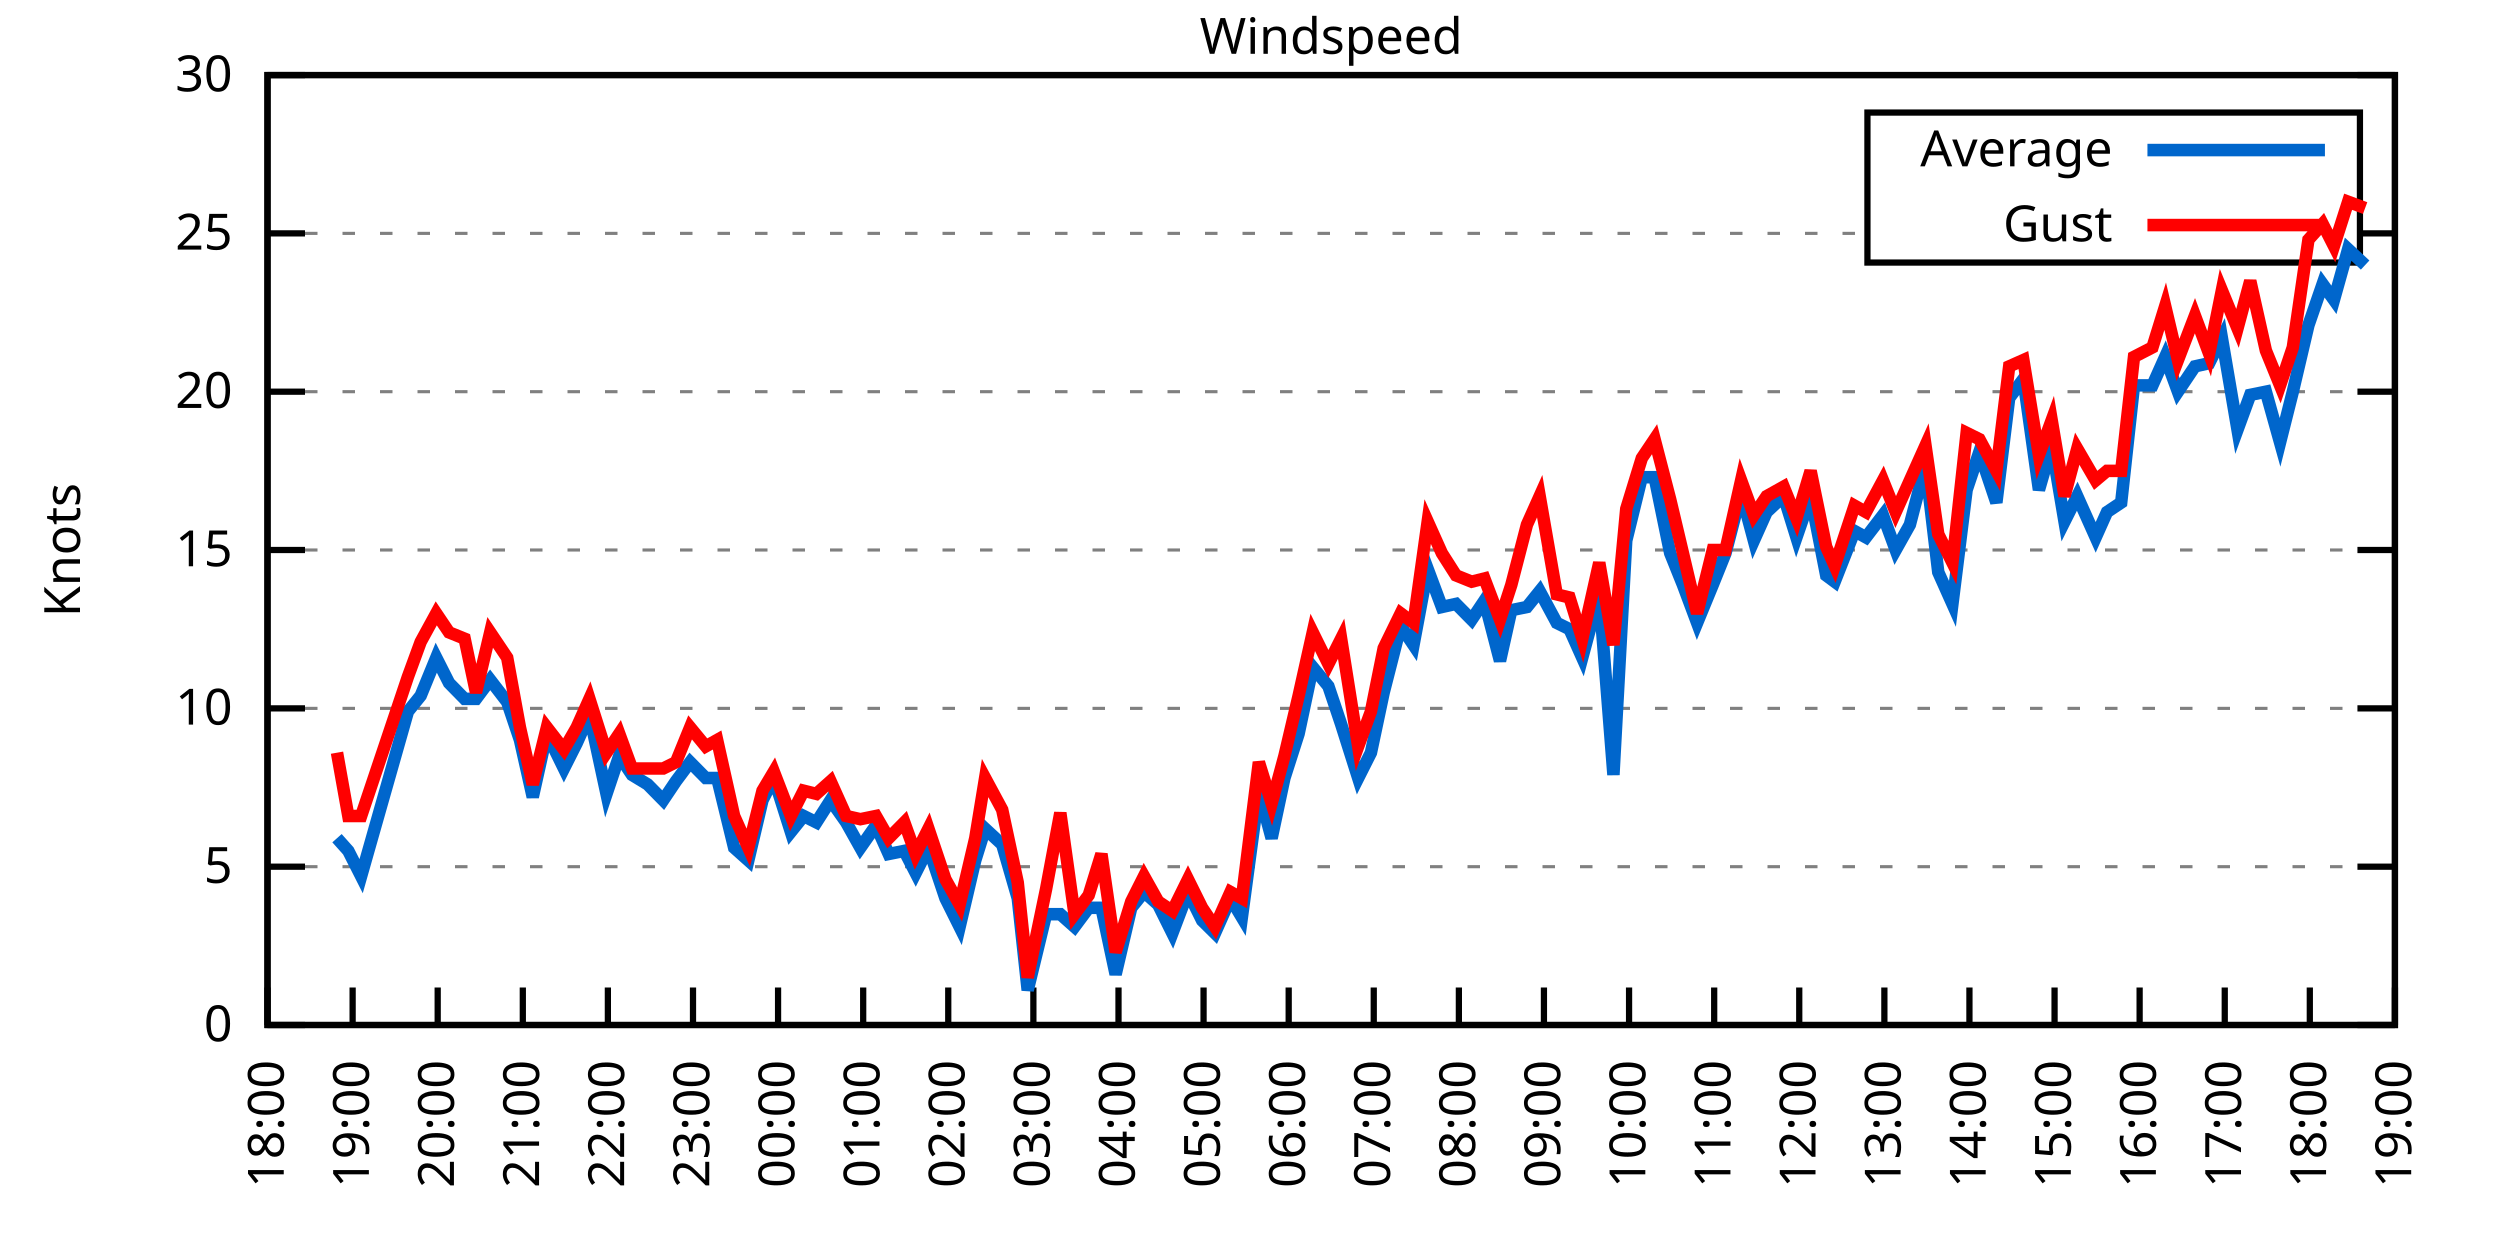
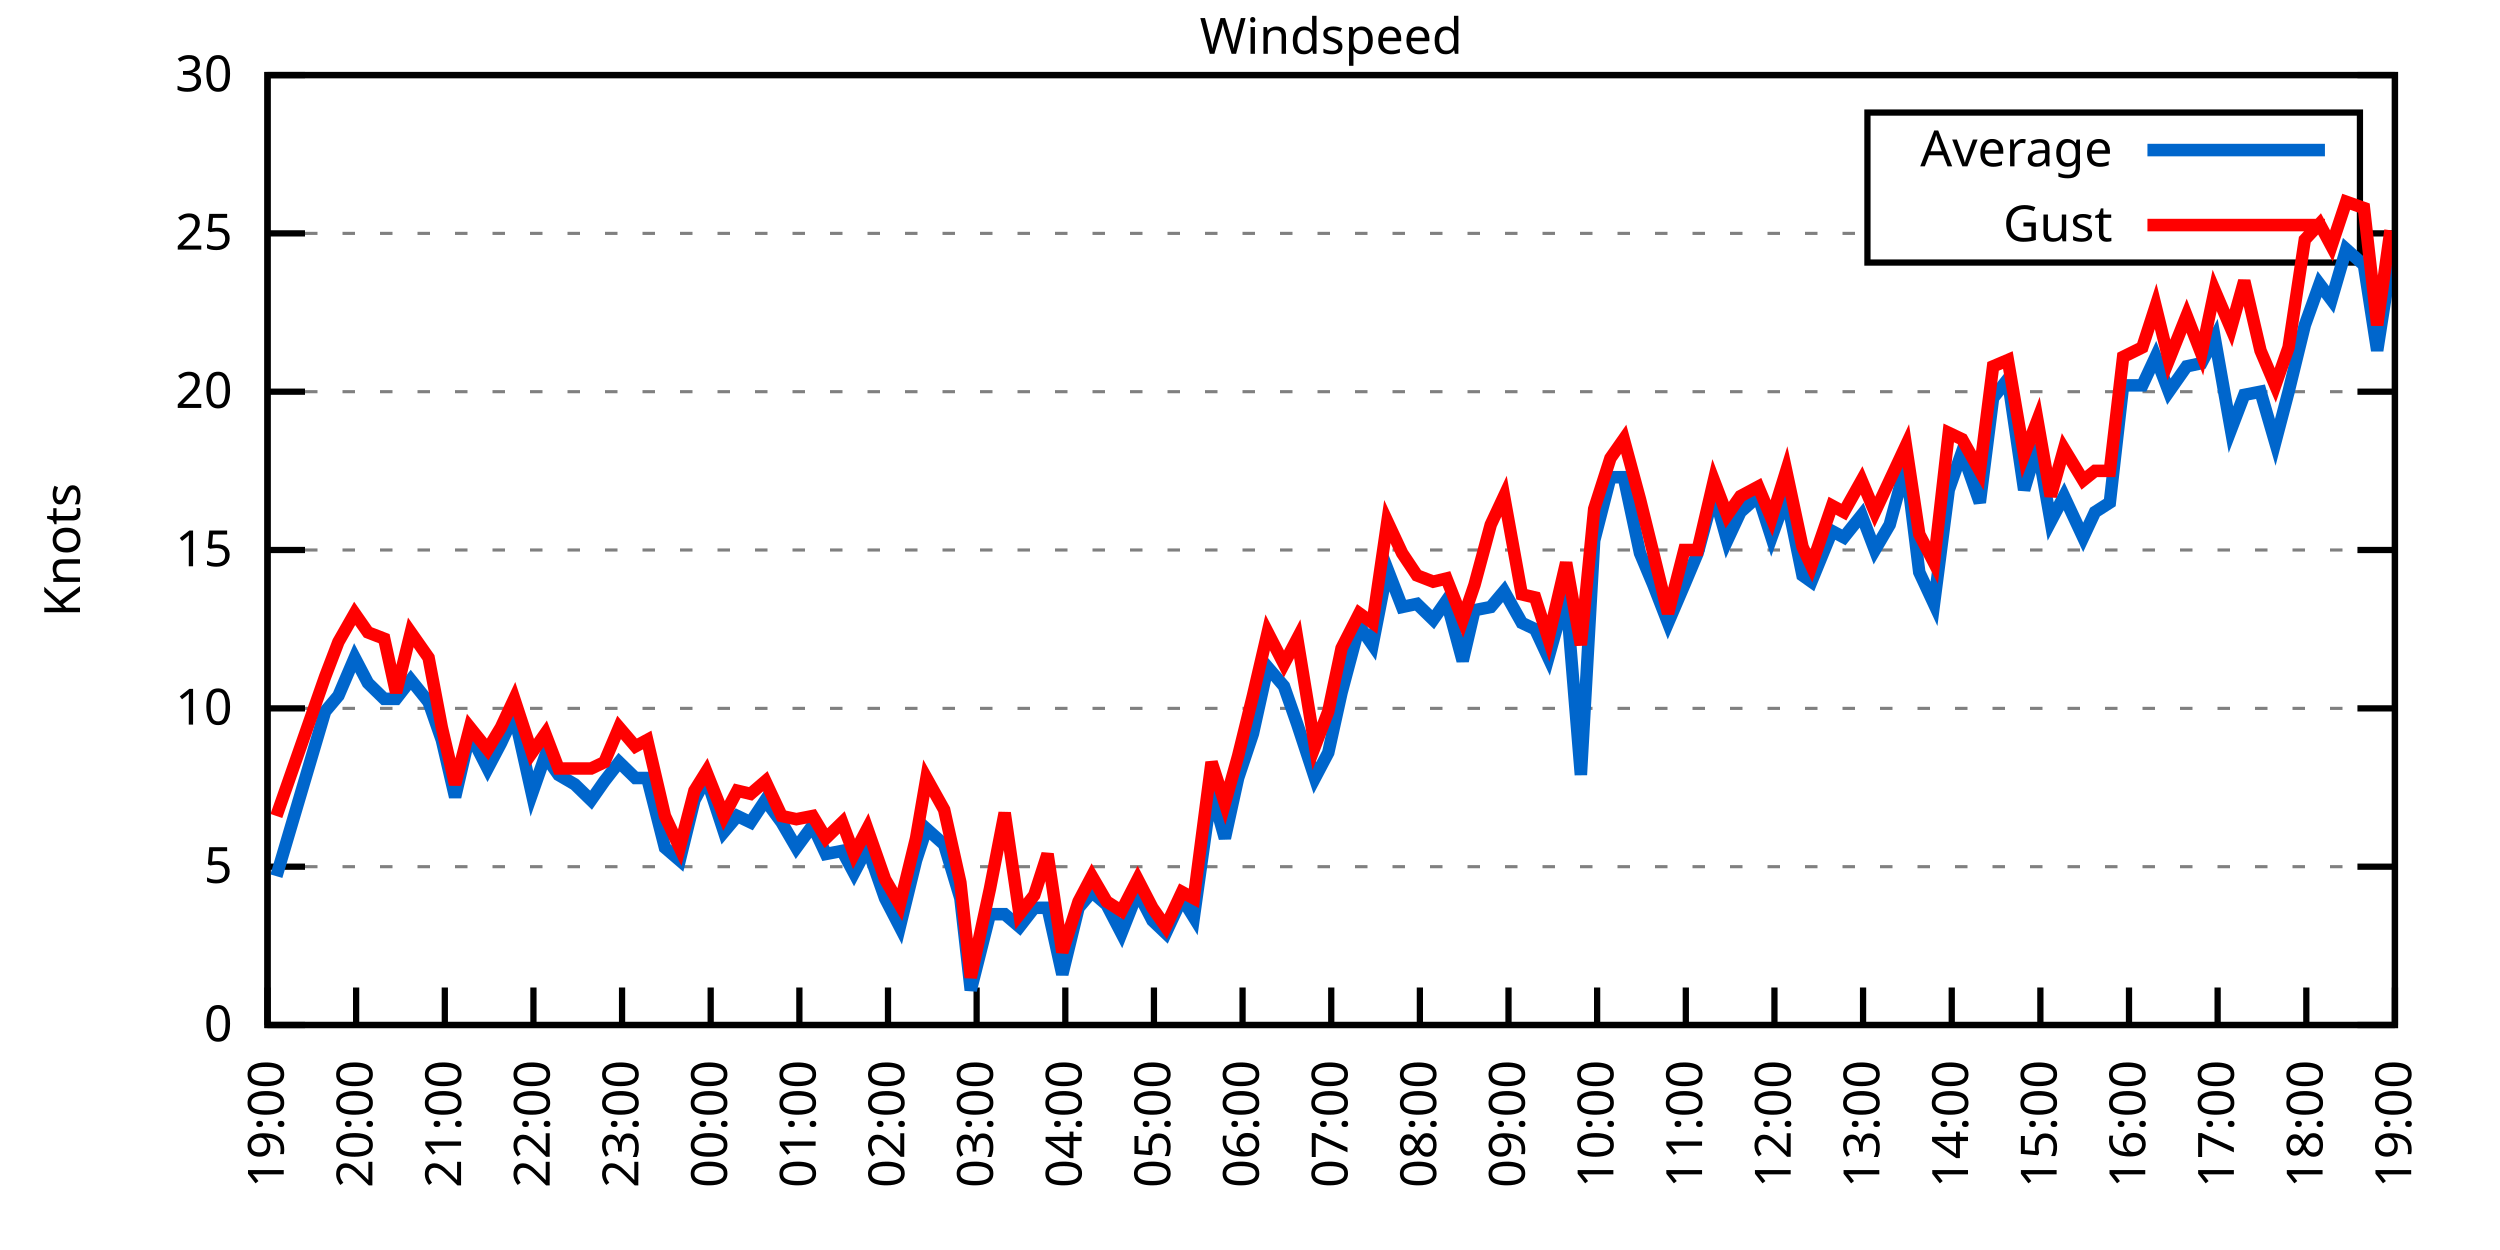
<svg xmlns="http://www.w3.org/2000/svg" xmlns:xlink="http://www.w3.org/1999/xlink" width="400" height="200" viewBox="0 0 400 200">
  <g id="gnuplot_canvas">
    <rect x="0" y="0" width="400" height="200" fill="none" />
    <defs>
      <circle id="gpDot" r="0.5" stroke-width="0.5" stroke="currentColor" />
      <path id="gpPt0" stroke-width="0.333" stroke="currentColor" d="M-1,0 h2 M0,-1 v2" />
      <path id="gpPt1" stroke-width="0.333" stroke="currentColor" d="M-1,-1 L1,1 M1,-1 L-1,1" />
      <path id="gpPt2" stroke-width="0.333" stroke="currentColor" d="M-1,0 L1,0 M0,-1 L0,1 M-1,-1 L1,1 M-1,1 L1,-1" />
      <rect id="gpPt3" stroke-width="0.333" stroke="currentColor" x="-1" y="-1" width="2" height="2" />
      <rect id="gpPt4" stroke-width="0.333" stroke="currentColor" fill="currentColor" x="-1" y="-1" width="2" height="2" />
      <circle id="gpPt5" stroke-width="0.333" stroke="currentColor" cx="0" cy="0" r="1" />
      <use xlink:href="#gpPt5" id="gpPt6" fill="currentColor" stroke="none" />
      <path id="gpPt7" stroke-width="0.333" stroke="currentColor" d="M0,-1.33 L-1.33,0.67 L1.33,0.67 z" />
      <use xlink:href="#gpPt7" id="gpPt8" fill="currentColor" stroke="none" />
      <use xlink:href="#gpPt7" id="gpPt9" stroke="currentColor" transform="rotate(180)" />
      <use xlink:href="#gpPt9" id="gpPt10" fill="currentColor" stroke="none" />
      <use xlink:href="#gpPt3" id="gpPt11" stroke="currentColor" transform="rotate(45)" />
      <use xlink:href="#gpPt11" id="gpPt12" fill="currentColor" stroke="none" />
      <path id="gpPt13" stroke-width="0.333" stroke="currentColor" d="M0,1.330 L1.265,0.411 L0.782,-1.067 L-0.782,-1.076 L-1.265,0.411 z" />
      <use xlink:href="#gpPt13" id="gpPt14" fill="currentColor" stroke="none" />
      <filter id="textbox" filterUnits="objectBoundingBox" x="0" y="0" height="1" width="1">
        <feFlood flood-color="white" flood-opacity="1" result="bgnd" />
        <feComposite in="SourceGraphic" in2="bgnd" operator="atop" />
      </filter>
      <filter id="greybox" filterUnits="objectBoundingBox" x="0" y="0" height="1" width="1">
        <feFlood flood-color="lightgrey" flood-opacity="1" result="grey" />
        <feComposite in="SourceGraphic" in2="grey" operator="atop" />
      </filter>
    </defs>
    <g fill="none" color="white" stroke="currentColor" stroke-width="1.00" stroke-linecap="butt" stroke-linejoin="miter">
</g>
    <g fill="none" color="black" stroke="currentColor" stroke-width="1.00" stroke-linecap="butt" stroke-linejoin="miter">
      <g stroke="none" shape-rendering="crispEdges">
        <polygon fill="rgb(255, 255, 255)" points="42.80,164.00 383.18,164.00 383.18,12.02 42.80,12.02 " />
      </g>
    </g>
    <g fill="none" color="black" stroke="currentColor" stroke-width="1.00" stroke-linecap="butt" stroke-linejoin="miter">
</g>
    <g fill="none" color="black" stroke="black" stroke-width="0.50" stroke-linecap="butt" stroke-linejoin="miter">
</g>
    <g fill="none" color="gray" stroke="currentColor" stroke-width="0.50" stroke-linecap="butt" stroke-linejoin="miter">
      <path stroke="gray" stroke-dasharray="2,4" class="gridline" d="M42.80,164.00 L383.19,164.00  " />
    </g>
    <g fill="none" color="gray" stroke="gray" stroke-width="1.00" stroke-linecap="butt" stroke-linejoin="miter">
</g>
    <g fill="none" color="black" stroke="currentColor" stroke-width="1.00" stroke-linecap="butt" stroke-linejoin="miter">
      <path stroke="black" d="M42.80,164.00 L48.80,164.00 M383.19,164.00 L377.19,164.00  " />
      <g transform="translate(37.20,166.60)" stroke="none" fill="black" font-family="Sans" font-size="8.00" text-anchor="end">
        <text>
          <tspan font-family="Sans"> 0</tspan>
        </text>
      </g>
    </g>
    <g fill="none" color="black" stroke="currentColor" stroke-width="1.00" stroke-linecap="butt" stroke-linejoin="miter">
</g>
    <g fill="none" color="black" stroke="black" stroke-width="0.50" stroke-linecap="butt" stroke-linejoin="miter">
</g>
    <g fill="none" color="gray" stroke="currentColor" stroke-width="0.50" stroke-linecap="butt" stroke-linejoin="miter">
      <path stroke="gray" stroke-dasharray="2,4" class="gridline" d="M42.80,138.67 L383.19,138.67  " />
    </g>
    <g fill="none" color="gray" stroke="gray" stroke-width="1.00" stroke-linecap="butt" stroke-linejoin="miter">
</g>
    <g fill="none" color="black" stroke="currentColor" stroke-width="1.00" stroke-linecap="butt" stroke-linejoin="miter">
      <path stroke="black" d="M42.80,138.67 L48.80,138.67 M383.19,138.67 L377.19,138.67  " />
      <g transform="translate(37.20,141.27)" stroke="none" fill="black" font-family="Sans" font-size="8.00" text-anchor="end">
        <text>
          <tspan font-family="Sans"> 5</tspan>
        </text>
      </g>
    </g>
    <g fill="none" color="black" stroke="currentColor" stroke-width="1.00" stroke-linecap="butt" stroke-linejoin="miter">
</g>
    <g fill="none" color="black" stroke="black" stroke-width="0.50" stroke-linecap="butt" stroke-linejoin="miter">
</g>
    <g fill="none" color="gray" stroke="currentColor" stroke-width="0.50" stroke-linecap="butt" stroke-linejoin="miter">
      <path stroke="gray" stroke-dasharray="2,4" class="gridline" d="M42.80,113.34 L383.19,113.34  " />
    </g>
    <g fill="none" color="gray" stroke="gray" stroke-width="1.00" stroke-linecap="butt" stroke-linejoin="miter">
</g>
    <g fill="none" color="black" stroke="currentColor" stroke-width="1.00" stroke-linecap="butt" stroke-linejoin="miter">
      <path stroke="black" d="M42.80,113.34 L48.80,113.34 M383.19,113.34 L377.19,113.34  " />
      <g transform="translate(37.20,115.94)" stroke="none" fill="black" font-family="Sans" font-size="8.00" text-anchor="end">
        <text>
          <tspan font-family="Sans"> 10</tspan>
        </text>
      </g>
    </g>
    <g fill="none" color="black" stroke="currentColor" stroke-width="1.00" stroke-linecap="butt" stroke-linejoin="miter">
</g>
    <g fill="none" color="black" stroke="black" stroke-width="0.50" stroke-linecap="butt" stroke-linejoin="miter">
</g>
    <g fill="none" color="gray" stroke="currentColor" stroke-width="0.50" stroke-linecap="butt" stroke-linejoin="miter">
      <path stroke="gray" stroke-dasharray="2,4" class="gridline" d="M42.80,88.00 L383.19,88.00  " />
    </g>
    <g fill="none" color="gray" stroke="gray" stroke-width="1.00" stroke-linecap="butt" stroke-linejoin="miter">
</g>
    <g fill="none" color="black" stroke="currentColor" stroke-width="1.00" stroke-linecap="butt" stroke-linejoin="miter">
      <path stroke="black" d="M42.80,88.00 L48.80,88.00 M383.19,88.00 L377.19,88.00  " />
      <g transform="translate(37.20,90.60)" stroke="none" fill="black" font-family="Sans" font-size="8.00" text-anchor="end">
        <text>
          <tspan font-family="Sans"> 15</tspan>
        </text>
      </g>
    </g>
    <g fill="none" color="black" stroke="currentColor" stroke-width="1.00" stroke-linecap="butt" stroke-linejoin="miter">
</g>
    <g fill="none" color="black" stroke="black" stroke-width="0.50" stroke-linecap="butt" stroke-linejoin="miter">
</g>
    <g fill="none" color="gray" stroke="currentColor" stroke-width="0.50" stroke-linecap="butt" stroke-linejoin="miter">
      <path stroke="gray" stroke-dasharray="2,4" class="gridline" d="M42.80,62.67 L383.19,62.67  " />
    </g>
    <g fill="none" color="gray" stroke="gray" stroke-width="1.00" stroke-linecap="butt" stroke-linejoin="miter">
</g>
    <g fill="none" color="black" stroke="currentColor" stroke-width="1.00" stroke-linecap="butt" stroke-linejoin="miter">
      <path stroke="black" d="M42.80,62.67 L48.80,62.67 M383.19,62.67 L377.19,62.67  " />
      <g transform="translate(37.20,65.27)" stroke="none" fill="black" font-family="Sans" font-size="8.00" text-anchor="end">
        <text>
          <tspan font-family="Sans"> 20</tspan>
        </text>
      </g>
    </g>
    <g fill="none" color="black" stroke="currentColor" stroke-width="1.00" stroke-linecap="butt" stroke-linejoin="miter">
</g>
    <g fill="none" color="black" stroke="black" stroke-width="0.50" stroke-linecap="butt" stroke-linejoin="miter">
</g>
    <g fill="none" color="gray" stroke="currentColor" stroke-width="0.50" stroke-linecap="butt" stroke-linejoin="miter">
      <path stroke="gray" stroke-dasharray="2,4" class="gridline" d="M42.80,37.34 L298.79,37.34 M377.59,37.34 L383.19,37.34  " />
    </g>
    <g fill="none" color="gray" stroke="gray" stroke-width="1.00" stroke-linecap="butt" stroke-linejoin="miter">
</g>
    <g fill="none" color="black" stroke="currentColor" stroke-width="1.00" stroke-linecap="butt" stroke-linejoin="miter">
      <path stroke="black" d="M42.80,37.34 L48.80,37.34 M383.19,37.34 L377.19,37.34  " />
      <g transform="translate(37.20,39.94)" stroke="none" fill="black" font-family="Sans" font-size="8.00" text-anchor="end">
        <text>
          <tspan font-family="Sans"> 25</tspan>
        </text>
      </g>
    </g>
    <g fill="none" color="black" stroke="currentColor" stroke-width="1.00" stroke-linecap="butt" stroke-linejoin="miter">
</g>
    <g fill="none" color="black" stroke="black" stroke-width="0.50" stroke-linecap="butt" stroke-linejoin="miter">
</g>
    <g fill="none" color="gray" stroke="currentColor" stroke-width="0.50" stroke-linecap="butt" stroke-linejoin="miter">
      <path stroke="gray" stroke-dasharray="2,4" class="gridline" d="M42.80,12.01 L383.19,12.01  " />
    </g>
    <g fill="none" color="gray" stroke="gray" stroke-width="1.00" stroke-linecap="butt" stroke-linejoin="miter">
</g>
    <g fill="none" color="black" stroke="currentColor" stroke-width="1.00" stroke-linecap="butt" stroke-linejoin="miter">
      <path stroke="black" d="M42.80,12.01 L48.80,12.01 M383.19,12.01 L377.19,12.01  " />
      <g transform="translate(37.20,14.61)" stroke="none" fill="black" font-family="Sans" font-size="8.00" text-anchor="end">
        <text>
          <tspan font-family="Sans"> 30</tspan>
        </text>
      </g>
    </g>
    <g fill="none" color="black" stroke="currentColor" stroke-width="1.00" stroke-linecap="butt" stroke-linejoin="miter">
      <path stroke="black" d="M42.80,164.00 L42.80,158.00  " />
      <g transform="translate(45.40,169.60) rotate(270.00)" stroke="none" fill="black" font-family="Sans" font-size="8.00" text-anchor="end">
        <text>
-           <tspan font-family="Sans">18:00</tspan>
-         </text>
-       </g>
-     </g>
-     <g fill="none" color="black" stroke="currentColor" stroke-width="1.00" stroke-linecap="butt" stroke-linejoin="miter">
-       <path stroke="black" d="M56.42,164.00 L56.42,158.00  " />
-       <g transform="translate(59.02,169.60) rotate(270.00)" stroke="none" fill="black" font-family="Sans" font-size="8.00" text-anchor="end">
-         <text>
          <tspan font-family="Sans">19:00</tspan>
        </text>
      </g>
    </g>
    <g fill="none" color="black" stroke="currentColor" stroke-width="1.00" stroke-linecap="butt" stroke-linejoin="miter">
-       <path stroke="black" d="M70.03,164.00 L70.03,158.00  " />
-       <g transform="translate(72.63,169.60) rotate(270.00)" stroke="none" fill="black" font-family="Sans" font-size="8.00" text-anchor="end">
+       <path stroke="black" d="M56.98,164.00 L56.98,158.00  " />
+       <g transform="translate(59.58,169.60) rotate(270.00)" stroke="none" fill="black" font-family="Sans" font-size="8.00" text-anchor="end">
        <text>
          <tspan font-family="Sans">20:00</tspan>
        </text>
      </g>
    </g>
    <g fill="none" color="black" stroke="currentColor" stroke-width="1.00" stroke-linecap="butt" stroke-linejoin="miter">
-       <path stroke="black" d="M83.65,164.00 L83.65,158.00  " />
-       <g transform="translate(86.25,169.60) rotate(270.00)" stroke="none" fill="black" font-family="Sans" font-size="8.00" text-anchor="end">
+       <path stroke="black" d="M71.17,164.00 L71.17,158.00  " />
+       <g transform="translate(73.77,169.60) rotate(270.00)" stroke="none" fill="black" font-family="Sans" font-size="8.00" text-anchor="end">
        <text>
          <tspan font-family="Sans">21:00</tspan>
        </text>
      </g>
    </g>
    <g fill="none" color="black" stroke="currentColor" stroke-width="1.00" stroke-linecap="butt" stroke-linejoin="miter">
-       <path stroke="black" d="M97.26,164.00 L97.26,158.00  " />
-       <g transform="translate(99.86,169.60) rotate(270.00)" stroke="none" fill="black" font-family="Sans" font-size="8.00" text-anchor="end">
+       <path stroke="black" d="M85.35,164.00 L85.35,158.00  " />
+       <g transform="translate(87.95,169.60) rotate(270.00)" stroke="none" fill="black" font-family="Sans" font-size="8.00" text-anchor="end">
        <text>
          <tspan font-family="Sans">22:00</tspan>
        </text>
      </g>
    </g>
    <g fill="none" color="black" stroke="currentColor" stroke-width="1.00" stroke-linecap="butt" stroke-linejoin="miter">
-       <path stroke="black" d="M110.88,164.00 L110.88,158.00  " />
-       <g transform="translate(113.48,169.60) rotate(270.00)" stroke="none" fill="black" font-family="Sans" font-size="8.00" text-anchor="end">
+       <path stroke="black" d="M99.53,164.00 L99.53,158.00  " />
+       <g transform="translate(102.13,169.60) rotate(270.00)" stroke="none" fill="black" font-family="Sans" font-size="8.00" text-anchor="end">
        <text>
          <tspan font-family="Sans">23:00</tspan>
        </text>
      </g>
    </g>
    <g fill="none" color="black" stroke="currentColor" stroke-width="1.00" stroke-linecap="butt" stroke-linejoin="miter">
-       <path stroke="black" d="M124.49,164.00 L124.49,158.00  " />
-       <g transform="translate(127.09,169.60) rotate(270.00)" stroke="none" fill="black" font-family="Sans" font-size="8.00" text-anchor="end">
+       <path stroke="black" d="M113.71,164.00 L113.71,158.00  " />
+       <g transform="translate(116.31,169.60) rotate(270.00)" stroke="none" fill="black" font-family="Sans" font-size="8.00" text-anchor="end">
        <text>
          <tspan font-family="Sans">00:00</tspan>
        </text>
      </g>
    </g>
    <g fill="none" color="black" stroke="currentColor" stroke-width="1.00" stroke-linecap="butt" stroke-linejoin="miter">
-       <path stroke="black" d="M138.11,164.00 L138.11,158.00  " />
-       <g transform="translate(140.71,169.60) rotate(270.00)" stroke="none" fill="black" font-family="Sans" font-size="8.00" text-anchor="end">
+       <path stroke="black" d="M127.90,164.00 L127.90,158.00  " />
+       <g transform="translate(130.50,169.60) rotate(270.00)" stroke="none" fill="black" font-family="Sans" font-size="8.00" text-anchor="end">
        <text>
          <tspan font-family="Sans">01:00</tspan>
        </text>
      </g>
    </g>
    <g fill="none" color="black" stroke="currentColor" stroke-width="1.00" stroke-linecap="butt" stroke-linejoin="miter">
-       <path stroke="black" d="M151.72,164.00 L151.72,158.00  " />
-       <g transform="translate(154.32,169.60) rotate(270.00)" stroke="none" fill="black" font-family="Sans" font-size="8.00" text-anchor="end">
+       <path stroke="black" d="M142.08,164.00 L142.08,158.00  " />
+       <g transform="translate(144.68,169.60) rotate(270.00)" stroke="none" fill="black" font-family="Sans" font-size="8.00" text-anchor="end">
        <text>
          <tspan font-family="Sans">02:00</tspan>
        </text>
      </g>
    </g>
    <g fill="none" color="black" stroke="currentColor" stroke-width="1.00" stroke-linecap="butt" stroke-linejoin="miter">
-       <path stroke="black" d="M165.34,164.00 L165.34,158.00  " />
-       <g transform="translate(167.94,169.60) rotate(270.00)" stroke="none" fill="black" font-family="Sans" font-size="8.00" text-anchor="end">
+       <path stroke="black" d="M156.26,164.00 L156.26,158.00  " />
+       <g transform="translate(158.86,169.60) rotate(270.00)" stroke="none" fill="black" font-family="Sans" font-size="8.00" text-anchor="end">
        <text>
          <tspan font-family="Sans">03:00</tspan>
        </text>
      </g>
    </g>
    <g fill="none" color="black" stroke="currentColor" stroke-width="1.00" stroke-linecap="butt" stroke-linejoin="miter">
-       <path stroke="black" d="M178.96,164.00 L178.96,158.00  " />
-       <g transform="translate(181.56,169.60) rotate(270.00)" stroke="none" fill="black" font-family="Sans" font-size="8.00" text-anchor="end">
+       <path stroke="black" d="M170.45,164.00 L170.45,158.00  " />
+       <g transform="translate(173.05,169.60) rotate(270.00)" stroke="none" fill="black" font-family="Sans" font-size="8.00" text-anchor="end">
        <text>
          <tspan font-family="Sans">04:00</tspan>
        </text>
      </g>
    </g>
    <g fill="none" color="black" stroke="currentColor" stroke-width="1.00" stroke-linecap="butt" stroke-linejoin="miter">
-       <path stroke="black" d="M192.57,164.00 L192.57,158.00  " />
-       <g transform="translate(195.17,169.60) rotate(270.00)" stroke="none" fill="black" font-family="Sans" font-size="8.00" text-anchor="end">
+       <path stroke="black" d="M184.63,164.00 L184.63,158.00  " />
+       <g transform="translate(187.23,169.60) rotate(270.00)" stroke="none" fill="black" font-family="Sans" font-size="8.00" text-anchor="end">
        <text>
          <tspan font-family="Sans">05:00</tspan>
        </text>
      </g>
    </g>
    <g fill="none" color="black" stroke="currentColor" stroke-width="1.00" stroke-linecap="butt" stroke-linejoin="miter">
-       <path stroke="black" d="M206.19,164.00 L206.19,158.00  " />
-       <g transform="translate(208.79,169.60) rotate(270.00)" stroke="none" fill="black" font-family="Sans" font-size="8.00" text-anchor="end">
+       <path stroke="black" d="M198.81,164.00 L198.81,158.00  " />
+       <g transform="translate(201.41,169.60) rotate(270.00)" stroke="none" fill="black" font-family="Sans" font-size="8.00" text-anchor="end">
        <text>
          <tspan font-family="Sans">06:00</tspan>
        </text>
      </g>
    </g>
    <g fill="none" color="black" stroke="currentColor" stroke-width="1.00" stroke-linecap="butt" stroke-linejoin="miter">
-       <path stroke="black" d="M219.80,164.00 L219.80,158.00  " />
-       <g transform="translate(222.40,169.60) rotate(270.00)" stroke="none" fill="black" font-family="Sans" font-size="8.00" text-anchor="end">
+       <path stroke="black" d="M213.00,164.00 L213.00,158.00  " />
+       <g transform="translate(215.60,169.60) rotate(270.00)" stroke="none" fill="black" font-family="Sans" font-size="8.00" text-anchor="end">
        <text>
          <tspan font-family="Sans">07:00</tspan>
        </text>
      </g>
    </g>
    <g fill="none" color="black" stroke="currentColor" stroke-width="1.00" stroke-linecap="butt" stroke-linejoin="miter">
-       <path stroke="black" d="M233.42,164.00 L233.42,158.00  " />
-       <g transform="translate(236.02,169.60) rotate(270.00)" stroke="none" fill="black" font-family="Sans" font-size="8.00" text-anchor="end">
+       <path stroke="black" d="M227.18,164.00 L227.18,158.00  " />
+       <g transform="translate(229.78,169.60) rotate(270.00)" stroke="none" fill="black" font-family="Sans" font-size="8.00" text-anchor="end">
        <text>
          <tspan font-family="Sans">08:00</tspan>
        </text>
      </g>
    </g>
    <g fill="none" color="black" stroke="currentColor" stroke-width="1.00" stroke-linecap="butt" stroke-linejoin="miter">
-       <path stroke="black" d="M247.03,164.00 L247.03,158.00  " />
-       <g transform="translate(249.63,169.60) rotate(270.00)" stroke="none" fill="black" font-family="Sans" font-size="8.00" text-anchor="end">
+       <path stroke="black" d="M241.36,164.00 L241.36,158.00  " />
+       <g transform="translate(243.96,169.60) rotate(270.00)" stroke="none" fill="black" font-family="Sans" font-size="8.00" text-anchor="end">
        <text>
          <tspan font-family="Sans">09:00</tspan>
        </text>
      </g>
    </g>
    <g fill="none" color="black" stroke="currentColor" stroke-width="1.00" stroke-linecap="butt" stroke-linejoin="miter">
-       <path stroke="black" d="M260.65,164.00 L260.65,158.00  " />
-       <g transform="translate(263.25,169.60) rotate(270.00)" stroke="none" fill="black" font-family="Sans" font-size="8.00" text-anchor="end">
+       <path stroke="black" d="M255.54,164.00 L255.54,158.00  " />
+       <g transform="translate(258.14,169.60) rotate(270.00)" stroke="none" fill="black" font-family="Sans" font-size="8.00" text-anchor="end">
        <text>
          <tspan font-family="Sans">10:00</tspan>
        </text>
      </g>
    </g>
    <g fill="none" color="black" stroke="currentColor" stroke-width="1.00" stroke-linecap="butt" stroke-linejoin="miter">
-       <path stroke="black" d="M274.27,164.00 L274.27,158.00  " />
-       <g transform="translate(276.87,169.60) rotate(270.00)" stroke="none" fill="black" font-family="Sans" font-size="8.00" text-anchor="end">
+       <path stroke="black" d="M269.73,164.00 L269.73,158.00  " />
+       <g transform="translate(272.33,169.60) rotate(270.00)" stroke="none" fill="black" font-family="Sans" font-size="8.00" text-anchor="end">
        <text>
          <tspan font-family="Sans">11:00</tspan>
        </text>
      </g>
    </g>
    <g fill="none" color="black" stroke="currentColor" stroke-width="1.00" stroke-linecap="butt" stroke-linejoin="miter">
-       <path stroke="black" d="M287.88,164.00 L287.88,158.00  " />
-       <g transform="translate(290.48,169.60) rotate(270.00)" stroke="none" fill="black" font-family="Sans" font-size="8.00" text-anchor="end">
+       <path stroke="black" d="M283.91,164.00 L283.91,158.00  " />
+       <g transform="translate(286.51,169.60) rotate(270.00)" stroke="none" fill="black" font-family="Sans" font-size="8.00" text-anchor="end">
        <text>
          <tspan font-family="Sans">12:00</tspan>
        </text>
      </g>
    </g>
    <g fill="none" color="black" stroke="currentColor" stroke-width="1.00" stroke-linecap="butt" stroke-linejoin="miter">
-       <path stroke="black" d="M301.50,164.00 L301.50,158.00  " />
-       <g transform="translate(304.10,169.60) rotate(270.00)" stroke="none" fill="black" font-family="Sans" font-size="8.00" text-anchor="end">
+       <path stroke="black" d="M298.09,164.00 L298.09,158.00  " />
+       <g transform="translate(300.69,169.60) rotate(270.00)" stroke="none" fill="black" font-family="Sans" font-size="8.00" text-anchor="end">
        <text>
          <tspan font-family="Sans">13:00</tspan>
        </text>
      </g>
    </g>
    <g fill="none" color="black" stroke="currentColor" stroke-width="1.00" stroke-linecap="butt" stroke-linejoin="miter">
-       <path stroke="black" d="M315.11,164.00 L315.11,158.00  " />
-       <g transform="translate(317.71,169.60) rotate(270.00)" stroke="none" fill="black" font-family="Sans" font-size="8.00" text-anchor="end">
+       <path stroke="black" d="M312.28,164.00 L312.28,158.00  " />
+       <g transform="translate(314.88,169.60) rotate(270.00)" stroke="none" fill="black" font-family="Sans" font-size="8.00" text-anchor="end">
        <text>
          <tspan font-family="Sans">14:00</tspan>
        </text>
      </g>
    </g>
    <g fill="none" color="black" stroke="currentColor" stroke-width="1.00" stroke-linecap="butt" stroke-linejoin="miter">
-       <path stroke="black" d="M328.73,164.00 L328.73,158.00  " />
-       <g transform="translate(331.33,169.60) rotate(270.00)" stroke="none" fill="black" font-family="Sans" font-size="8.00" text-anchor="end">
+       <path stroke="black" d="M326.46,164.00 L326.46,158.00  " />
+       <g transform="translate(329.06,169.60) rotate(270.00)" stroke="none" fill="black" font-family="Sans" font-size="8.00" text-anchor="end">
        <text>
          <tspan font-family="Sans">15:00</tspan>
        </text>
      </g>
    </g>
    <g fill="none" color="black" stroke="currentColor" stroke-width="1.00" stroke-linecap="butt" stroke-linejoin="miter">
-       <path stroke="black" d="M342.34,164.00 L342.34,158.00  " />
-       <g transform="translate(344.94,169.60) rotate(270.00)" stroke="none" fill="black" font-family="Sans" font-size="8.00" text-anchor="end">
+       <path stroke="black" d="M340.64,164.00 L340.64,158.00  " />
+       <g transform="translate(343.24,169.60) rotate(270.00)" stroke="none" fill="black" font-family="Sans" font-size="8.00" text-anchor="end">
        <text>
          <tspan font-family="Sans">16:00</tspan>
        </text>
      </g>
    </g>
    <g fill="none" color="black" stroke="currentColor" stroke-width="1.00" stroke-linecap="butt" stroke-linejoin="miter">
-       <path stroke="black" d="M355.96,164.00 L355.96,158.00  " />
-       <g transform="translate(358.56,169.60) rotate(270.00)" stroke="none" fill="black" font-family="Sans" font-size="8.00" text-anchor="end">
+       <path stroke="black" d="M354.82,164.00 L354.82,158.00  " />
+       <g transform="translate(357.42,169.60) rotate(270.00)" stroke="none" fill="black" font-family="Sans" font-size="8.00" text-anchor="end">
        <text>
          <tspan font-family="Sans">17:00</tspan>
        </text>
      </g>
    </g>
    <g fill="none" color="black" stroke="currentColor" stroke-width="1.00" stroke-linecap="butt" stroke-linejoin="miter">
-       <path stroke="black" d="M369.57,164.00 L369.57,158.00  " />
-       <g transform="translate(372.17,169.60) rotate(270.00)" stroke="none" fill="black" font-family="Sans" font-size="8.00" text-anchor="end">
+       <path stroke="black" d="M369.01,164.00 L369.01,158.00  " />
+       <g transform="translate(371.61,169.60) rotate(270.00)" stroke="none" fill="black" font-family="Sans" font-size="8.00" text-anchor="end">
        <text>
          <tspan font-family="Sans">18:00</tspan>
        </text>
      </g>
    </g>
    <g fill="none" color="black" stroke="currentColor" stroke-width="1.00" stroke-linecap="butt" stroke-linejoin="miter">
      <path stroke="black" d="M383.19,164.00 L383.19,158.00  " />
      <g transform="translate(385.79,169.60) rotate(270.00)" stroke="none" fill="black" font-family="Sans" font-size="8.00" text-anchor="end">
        <text>
          <tspan font-family="Sans">19:00</tspan>
        </text>
      </g>
    </g>
    <g fill="none" color="black" stroke="currentColor" stroke-width="1.00" stroke-linecap="butt" stroke-linejoin="miter">
</g>
    <g fill="none" color="black" stroke="currentColor" stroke-width="1.00" stroke-linecap="butt" stroke-linejoin="miter">
      <path stroke="black" d="M42.80,12.01 L42.80,164.00 L383.19,164.00 L383.19,12.01 L42.80,12.01 Z  " />
    </g>
    <g fill="none" color="black" stroke="currentColor" stroke-width="1.00" stroke-linecap="butt" stroke-linejoin="miter">
</g>
    <g fill="none" color="black" stroke="currentColor" stroke-width="1.00" stroke-linecap="butt" stroke-linejoin="miter">
      <path stroke="black" d="M298.79,42.01 L298.79,18.01 L377.59,18.01 L377.59,42.01 L298.79,42.01 Z  " />
    </g>
    <g id="Windspeed_plot_1">
      <g fill="none" color="white" stroke="black" stroke-width="2.00" stroke-linecap="butt" stroke-linejoin="miter">
</g>
      <g fill="none" color="black" stroke="currentColor" stroke-width="2.00" stroke-linecap="butt" stroke-linejoin="miter">
        <g transform="translate(337.99,26.61)" stroke="none" fill="black" font-family="Sans" font-size="8.00" text-anchor="end">
          <text>
            <tspan font-family="Sans">Average</tspan>
          </text>
        </g>
      </g>
      <g fill="none" color="black" stroke="currentColor" stroke-width="2.00" stroke-linecap="butt" stroke-linejoin="miter">
-         <path stroke="rgb(  0, 102, 204)" d="M343.59,24.01 L371.99,24.01 M53.92,134.11 L55.73,136.14 L57.78,140.19 L65.27,113.84 L67.31,111.31 L69.80,105.23   L71.85,109.28 L74.34,111.82 L76.16,111.82 L78.43,108.78 L81.15,112.32 L83.19,118.40 L85.24,127.52 L87.50,117.39   L90.23,122.96 L92.27,118.91 L94.31,114.35 L97.04,127.02 L99.08,120.94 L101.12,123.98 L103.62,125.50 L106.11,128.03   L108.15,124.99 L110.42,121.95 L112.92,124.48 L114.74,124.48 L117.46,135.63 L119.73,137.66 L122.00,128.03 L123.81,124.48   L126.54,133.10 L128.58,130.56 L130.62,131.58 L132.89,128.03 L135.39,131.58 L137.66,135.63 L140.15,132.08 L142.19,136.64   L144.69,136.14 L146.51,139.68 L148.55,135.63 L151.27,143.73 L153.54,148.29 L156.04,137.66 L157.62,132.59 L160.35,135.12   L162.84,143.73 L164.43,158.43 L167.38,146.27 L169.65,146.27 L171.92,148.29 L174.19,145.25 L176.23,145.25 L178.50,155.89   L181.00,145.25 L183.04,142.72 L185.31,144.75 L187.58,149.31 L190.08,142.72 L192.34,147.28 L194.39,149.31 L196.88,143.73   L198.70,146.77 L201.42,126.51 L203.46,134.11 L205.51,124.48 L207.78,117.39 L210.04,106.75 L212.54,109.79 L214.58,115.87   L217.31,124.48 L219.35,120.43 L221.39,110.80 L224.11,100.16 L226.16,103.20 L228.43,91.04 L230.70,97.12 L232.96,96.62   L235.46,99.15 L237.50,96.11 L240.00,105.74 L241.81,97.63 L244.31,97.12 L246.35,94.59 L249.08,99.66 L251.12,100.67   L253.16,105.23 L255.88,95.10 L258.15,123.98 L260.20,86.49 L262.69,76.35 L264.73,76.35 L267.23,88.51 L269.27,93.58   L271.54,99.66 L274.04,93.58 L276.08,88.51 L278.58,78.89 L280.62,86.49 L282.66,81.93 L285.38,79.39 L287.43,85.98   L289.70,79.39 L292.19,92.06 L293.55,93.07 L296.73,84.97 L298.55,85.98 L301.27,82.43 L303.31,88.00 L305.58,83.95   L308.08,74.33 L310.12,91.55 L312.39,96.62 L314.66,78.38 L316.70,72.30 L319.42,80.41 L321.47,63.69 L323.74,60.65   L326.23,78.38 L328.27,71.29 L330.32,83.45 L332.36,79.39 L335.31,85.98 L337.12,81.93 L339.39,80.41 L341.44,61.66   L344.39,61.66 L346.43,57.10 L348.47,62.67 L351.19,58.62 L353.46,58.11 L355.50,54.06 L358.00,68.75 L360.04,63.18   L362.54,62.67 L364.81,70.78 L366.85,62.67 L369.35,52.03 L371.62,45.45 L373.43,47.98 L375.70,39.87 L378.42,42.41    " />
+         <path stroke="rgb(  0, 102, 204)" d="M343.59,24.01 L371.99,24.01 M44.22,140.19 L52.02,113.84 L54.15,111.31 L56.75,105.23 L58.87,109.28 L61.47,111.82   L63.37,111.82 L65.73,108.78 L68.57,112.32 L70.69,118.40 L72.82,127.52 L75.18,117.39 L78.02,122.96 L80.15,118.91   L82.28,114.35 L85.11,127.02 L87.24,120.94 L89.37,123.98 L91.97,125.50 L94.57,128.03 L96.70,124.99 L99.06,121.95   L101.66,124.48 L103.55,124.48 L106.39,135.63 L108.75,137.66 L111.11,128.03 L113.01,124.48 L115.84,133.10 L117.97,130.56   L120.10,131.58 L122.46,128.03 L125.06,131.58 L127.42,135.63 L130.02,132.08 L132.15,136.64 L134.75,136.14 L136.64,139.68   L138.77,135.63 L141.61,143.73 L143.97,148.29 L146.57,137.66 L148.23,132.59 L151.06,135.12 L153.66,143.73 L155.32,158.43   L158.39,146.27 L160.75,146.27 L163.12,148.29 L165.48,145.25 L167.61,145.25 L169.97,155.89 L172.57,145.25 L174.70,142.72   L177.06,144.75 L179.43,149.31 L182.03,142.72 L184.39,147.28 L186.52,149.31 L189.12,143.73 L191.01,146.77 L193.85,126.51   L195.98,134.11 L198.10,124.48 L200.47,117.39 L202.83,106.75 L205.43,109.79 L207.56,115.87 L210.39,124.48 L212.52,120.43   L214.65,110.80 L217.49,100.16 L219.61,103.20 L221.98,91.04 L224.34,97.12 L226.71,96.62 L229.31,99.15 L231.43,96.11   L234.03,105.74 L235.92,97.63 L238.52,97.12 L240.65,94.59 L243.49,99.66 L245.62,100.67 L247.74,105.23 L250.58,95.10   L252.94,123.98 L255.07,86.49 L257.67,76.35 L259.80,76.35 L262.40,88.51 L264.53,93.58 L266.89,99.66 L269.49,93.58   L271.62,88.51 L274.22,78.89 L276.35,86.49 L278.47,81.93 L281.31,79.39 L283.44,85.98 L285.80,79.39 L288.40,92.06   L289.82,93.07 L293.13,84.97 L295.02,85.98 L297.86,82.43 L299.98,88.00 L302.35,83.95 L304.95,74.33 L307.08,91.55   L309.44,96.62 L311.80,78.38 L313.93,72.30 L316.77,80.41 L318.89,63.69 L321.26,60.65 L323.86,78.38 L325.99,71.29   L328.11,83.45 L330.24,79.39 L333.31,85.98 L335.20,81.93 L337.57,80.41 L339.70,61.66 L342.77,61.66 L344.90,57.10   L347.02,62.67 L349.86,58.62 L352.22,58.11 L354.35,54.06 L356.95,68.75 L359.08,63.18 L361.68,62.67 L364.04,70.78   L366.17,62.67 L368.77,52.03 L371.13,45.45 L373.03,47.98 L375.39,39.87 L378.23,42.41 L380.35,56.09 L382.48,42.41    " />
      </g>
    </g>
    <g id="Windspeed_plot_2">
      <g fill="none" color="black" stroke="currentColor" stroke-width="2.00" stroke-linecap="butt" stroke-linejoin="miter">
        <g transform="translate(337.99,38.61)" stroke="none" fill="black" font-family="Sans" font-size="8.00" text-anchor="end">
          <text>
            <tspan font-family="Sans">Gust</tspan>
          </text>
        </g>
      </g>
      <g fill="none" color="black" stroke="currentColor" stroke-width="2.00" stroke-linecap="butt" stroke-linejoin="miter">
-         <path stroke="rgb(255,   0,   0)" d="M343.59,36.01 L371.99,36.01 M53.92,120.43 L55.73,130.56 L57.78,130.56 L65.27,108.27 L67.31,102.70 L69.80,98.14   L71.85,101.18 L74.34,102.19 L76.16,110.80 L78.43,101.18 L81.15,105.23 L83.19,116.38 L85.24,125.50 L87.50,116.38   L90.23,119.92 L92.27,116.38 L94.31,111.82 L97.04,120.43 L99.08,117.39 L101.12,122.96 L103.62,122.96 L106.11,122.96   L108.15,121.95 L110.42,116.38 L112.92,119.42 L114.74,118.40 L117.46,130.56 L119.73,135.63 L122.00,126.51 L123.81,123.47   L126.54,130.56 L128.58,126.51 L130.62,127.02 L132.89,124.99 L135.39,130.56 L137.66,131.07 L140.15,130.56 L142.19,134.11   L144.69,131.58 L146.51,136.64 L148.55,132.59 L151.27,140.69 L153.54,144.75 L156.04,134.11 L157.62,124.48 L160.35,129.55   L162.84,141.20 L164.43,156.40 L167.38,142.21 L169.65,130.06 L171.92,146.27 L174.19,143.23 L176.23,136.64 L178.50,152.35   L181.00,144.24 L183.04,140.19 L185.31,144.24 L187.58,145.76 L190.08,140.69 L192.34,145.25 L194.39,148.29 L196.88,142.72   L198.70,143.73 L201.42,121.95 L203.46,128.54 L205.51,120.94 L207.78,111.31 L210.04,101.18 L212.54,106.24 L214.58,102.19   L217.31,119.42 L219.35,113.84 L221.39,103.71 L224.11,98.14 L226.16,99.66 L228.43,83.45 L230.70,88.51 L232.96,92.06   L235.46,93.07 L237.50,92.56 L240.00,99.15 L241.81,93.58 L244.31,83.95 L246.35,79.39 L249.08,95.10 L251.12,95.60   L253.16,102.19 L255.88,90.03 L258.15,103.20 L260.20,81.42 L262.69,73.31 L264.73,70.27 L267.23,79.90 L269.27,88.51   L271.54,98.14 L274.04,88.00 L276.08,88.00 L278.58,76.86 L280.62,82.43 L282.66,79.39 L285.38,77.87 L287.43,82.94   L289.70,75.34 L292.19,87.50 L293.55,90.54 L296.73,80.91 L298.55,81.93 L301.27,76.86 L303.31,81.93 L305.58,76.86   L308.08,71.29 L310.12,85.47 L312.39,90.03 L314.66,69.26 L316.70,70.27 L319.42,75.34 L321.47,58.62 L323.74,57.61   L326.23,72.81 L328.27,67.23 L330.32,79.39 L332.36,71.79 L335.31,76.86 L337.12,75.34 L339.39,75.34 L341.44,57.10   L344.39,55.58 L346.43,48.99 L348.47,57.61 L351.19,50.51 L353.46,56.59 L355.50,46.46 L358.00,52.54 L360.04,44.94   L362.54,56.09 L364.81,61.66 L366.85,55.58 L369.35,38.35 L371.62,35.82 L373.43,39.37 L375.70,32.28 L378.42,33.29    " />
+         <path stroke="rgb(255,   0,   0)" d="M343.59,36.01 L371.99,36.01 M44.22,130.56 L52.02,108.27 L54.15,102.70 L56.75,98.14 L58.87,101.18 L61.47,102.19   L63.37,110.80 L65.73,101.18 L68.57,105.23 L70.69,116.38 L72.82,125.50 L75.18,116.38 L78.02,119.92 L80.15,116.38   L82.28,111.82 L85.11,120.43 L87.24,117.39 L89.37,122.96 L91.97,122.96 L94.57,122.96 L96.70,121.95 L99.06,116.38   L101.66,119.42 L103.55,118.40 L106.39,130.56 L108.75,135.63 L111.11,126.51 L113.01,123.47 L115.84,130.56 L117.97,126.51   L120.10,127.02 L122.46,124.99 L125.06,130.56 L127.42,131.07 L130.02,130.56 L132.15,134.11 L134.75,131.58 L136.64,136.64   L138.77,132.59 L141.61,140.69 L143.97,144.75 L146.57,134.11 L148.23,124.48 L151.06,129.55 L153.66,141.20 L155.32,156.40   L158.39,142.21 L160.75,130.06 L163.12,146.27 L165.48,143.23 L167.61,136.64 L169.97,152.35 L172.57,144.24 L174.70,140.19   L177.06,144.24 L179.43,145.76 L182.03,140.69 L184.39,145.25 L186.52,148.29 L189.12,142.72 L191.01,143.73 L193.85,121.95   L195.98,128.54 L198.10,120.94 L200.47,111.31 L202.83,101.18 L205.43,106.24 L207.56,102.19 L210.39,119.42 L212.52,113.84   L214.65,103.71 L217.49,98.14 L219.61,99.66 L221.98,83.45 L224.34,88.51 L226.71,92.06 L229.31,93.07 L231.43,92.56   L234.03,99.15 L235.92,93.58 L238.52,83.95 L240.65,79.39 L243.49,95.10 L245.62,95.60 L247.74,102.19 L250.58,90.03   L252.94,103.20 L255.07,81.42 L257.67,73.31 L259.80,70.27 L262.40,79.90 L264.53,88.51 L266.89,98.14 L269.49,88.00   L271.62,88.00 L274.22,76.86 L276.35,82.43 L278.47,79.39 L281.31,77.87 L283.44,82.94 L285.80,75.34 L288.40,87.50   L289.82,90.54 L293.13,80.91 L295.02,81.93 L297.86,76.86 L299.98,81.93 L302.35,76.86 L304.95,71.29 L307.08,85.47   L309.44,90.03 L311.80,69.26 L313.93,70.27 L316.77,75.34 L318.89,58.62 L321.26,57.61 L323.86,72.81 L325.99,67.23   L328.11,79.39 L330.24,71.79 L333.31,76.86 L335.20,75.34 L337.57,75.34 L339.70,57.10 L342.77,55.58 L344.90,48.99   L347.02,57.61 L349.86,50.51 L352.22,56.59 L354.35,46.46 L356.95,52.54 L359.08,44.94 L361.68,56.09 L364.04,61.66   L366.17,55.58 L368.77,38.35 L371.13,35.82 L373.03,39.37 L375.39,32.28 L378.23,33.29 L380.35,52.03 L382.48,36.84    " />
      </g>
    </g>
    <g fill="none" color="black" stroke="currentColor" stroke-width="2.00" stroke-linecap="butt" stroke-linejoin="miter">
</g>
    <g fill="none" color="black" stroke="black" stroke-width="1.00" stroke-linecap="butt" stroke-linejoin="miter">
</g>
    <g fill="none" color="black" stroke="currentColor" stroke-width="1.00" stroke-linecap="butt" stroke-linejoin="miter">
      <path stroke="black" d="M42.80,12.01 L42.80,164.00 L383.19,164.00 L383.19,12.01 L42.80,12.01 Z  " />
      <g transform="translate(12.80,88.01) rotate(270.00)" stroke="none" fill="black" font-family="Sans" font-size="8.00" text-anchor="middle">
        <text>
          <tspan font-family="Sans">Knots</tspan>
        </text>
      </g>
    </g>
    <g fill="none" color="black" stroke="currentColor" stroke-width="1.00" stroke-linecap="butt" stroke-linejoin="miter">
</g>
    <g fill="none" color="black" stroke="currentColor" stroke-width="1.00" stroke-linecap="butt" stroke-linejoin="miter">
      <g transform="translate(212.99,8.61)" stroke="none" fill="black" font-family="Sans" font-size="8.00" text-anchor="middle">
        <text>
          <tspan font-family="Sans">Windspeed</tspan>
        </text>
      </g>
    </g>
    <g fill="none" color="black" stroke="currentColor" stroke-width="1.00" stroke-linecap="butt" stroke-linejoin="miter">
</g>
  </g>
</svg>
